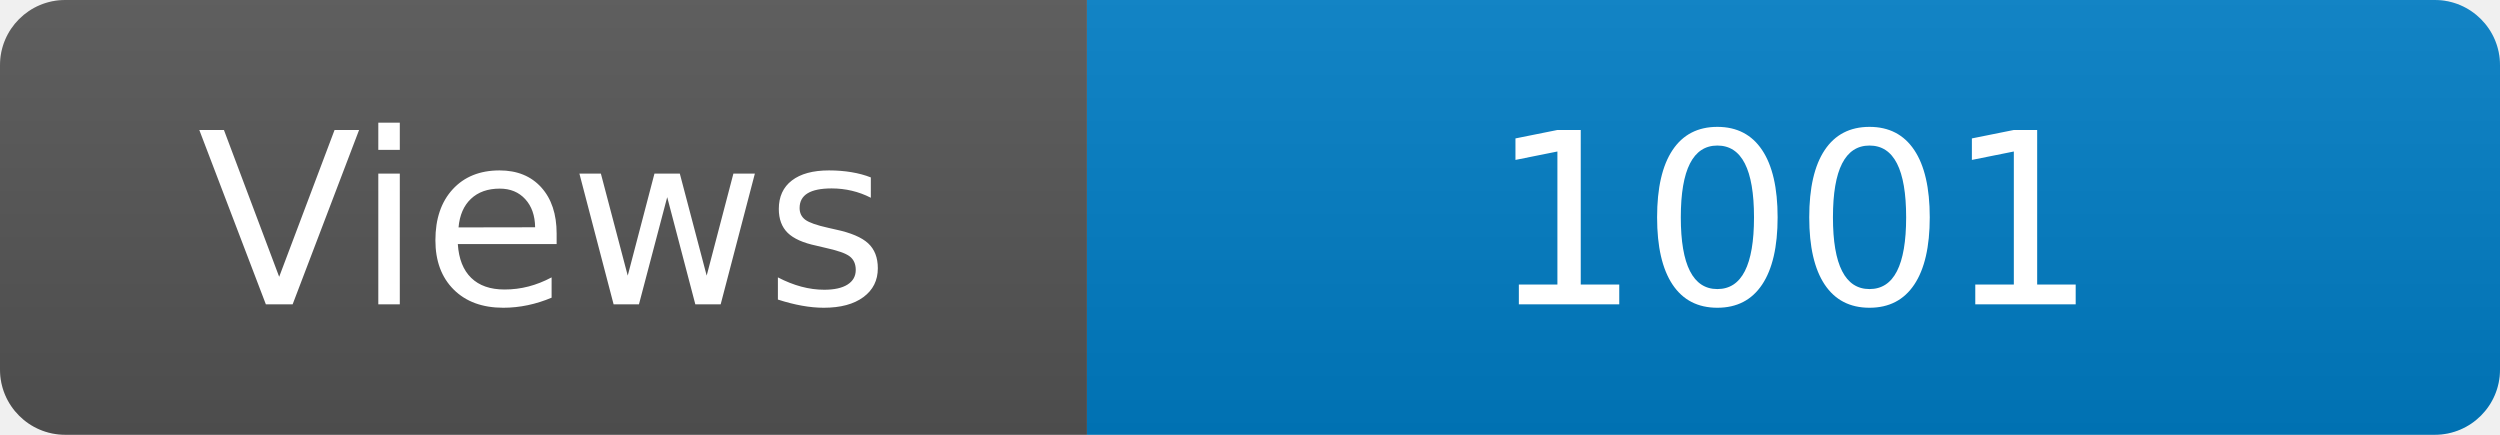
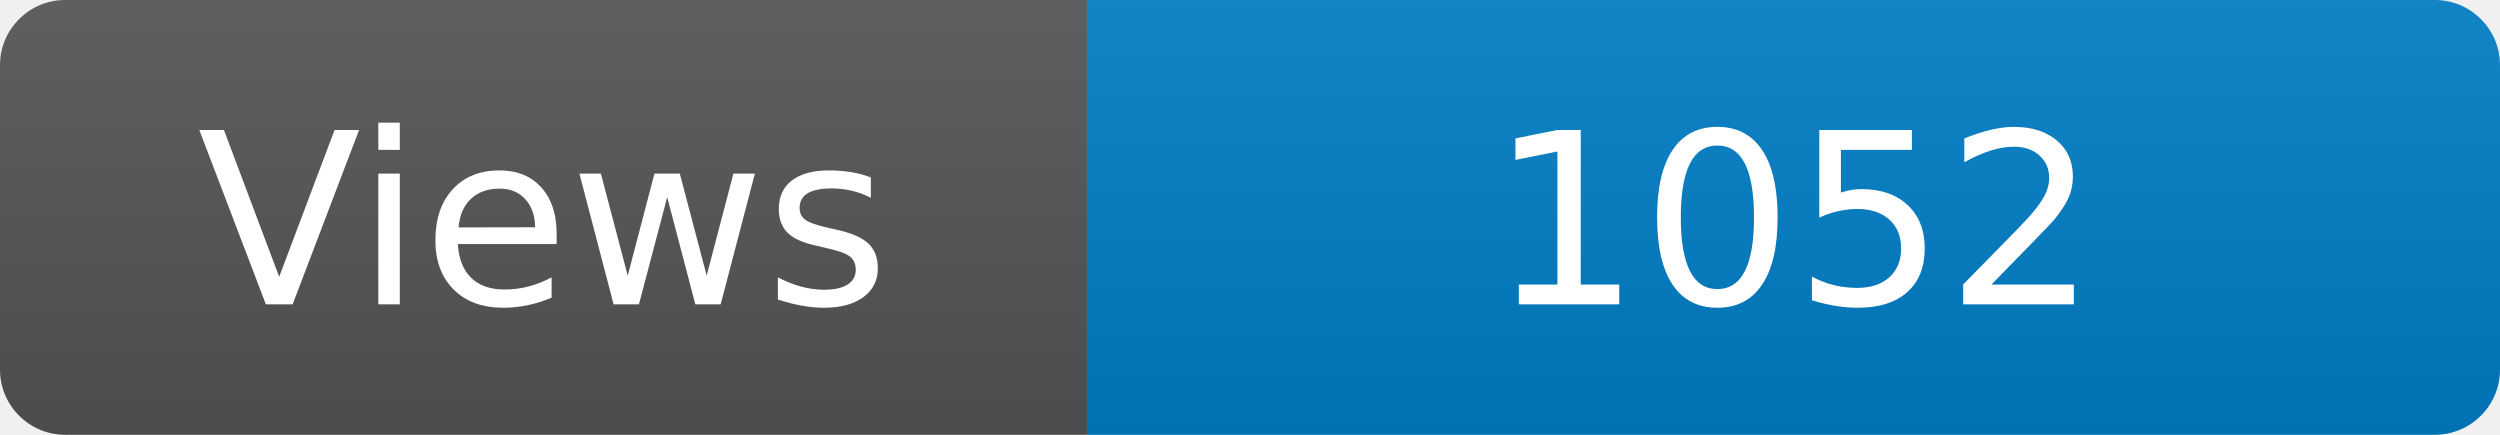
<svg xmlns="http://www.w3.org/2000/svg" width="115" height="20" role="img" aria-label="Maintained?: yes">
  <linearGradient id="s" x2="0" y2="100%">
    <stop offset="0" stop-color="#bbb" stop-opacity=".1" />
    <stop offset="1" stop-opacity=".1" />
  </linearGradient>
  <clipPath id="r">
    <rect width="115" height="20" rx="3" fill="#fff" />
  </clipPath>
  <g clip-path="url(#r)">
    <rect width="50" height="20" fill="#555" />
    <rect x="50" width="160" height="20" fill="#007ec6" />
    <rect width="115" height="20" fill="url(#s)" />
  </g>
  <g fill="#fff" text-anchor="middle" font-family="Verdana,Geneva,DejaVu Sans,sans-serif" font-size="110">
    <text x="250" y="140" transform="scale(.1)" fill="#fff">Views</text>
-     <text x="825" y="140" transform="scale(.1)" fill="#fff">1001</text>
+     <text x="825" y="140" transform="scale(.1)" fill="#fff">1052</text>
  </g>
</svg>
